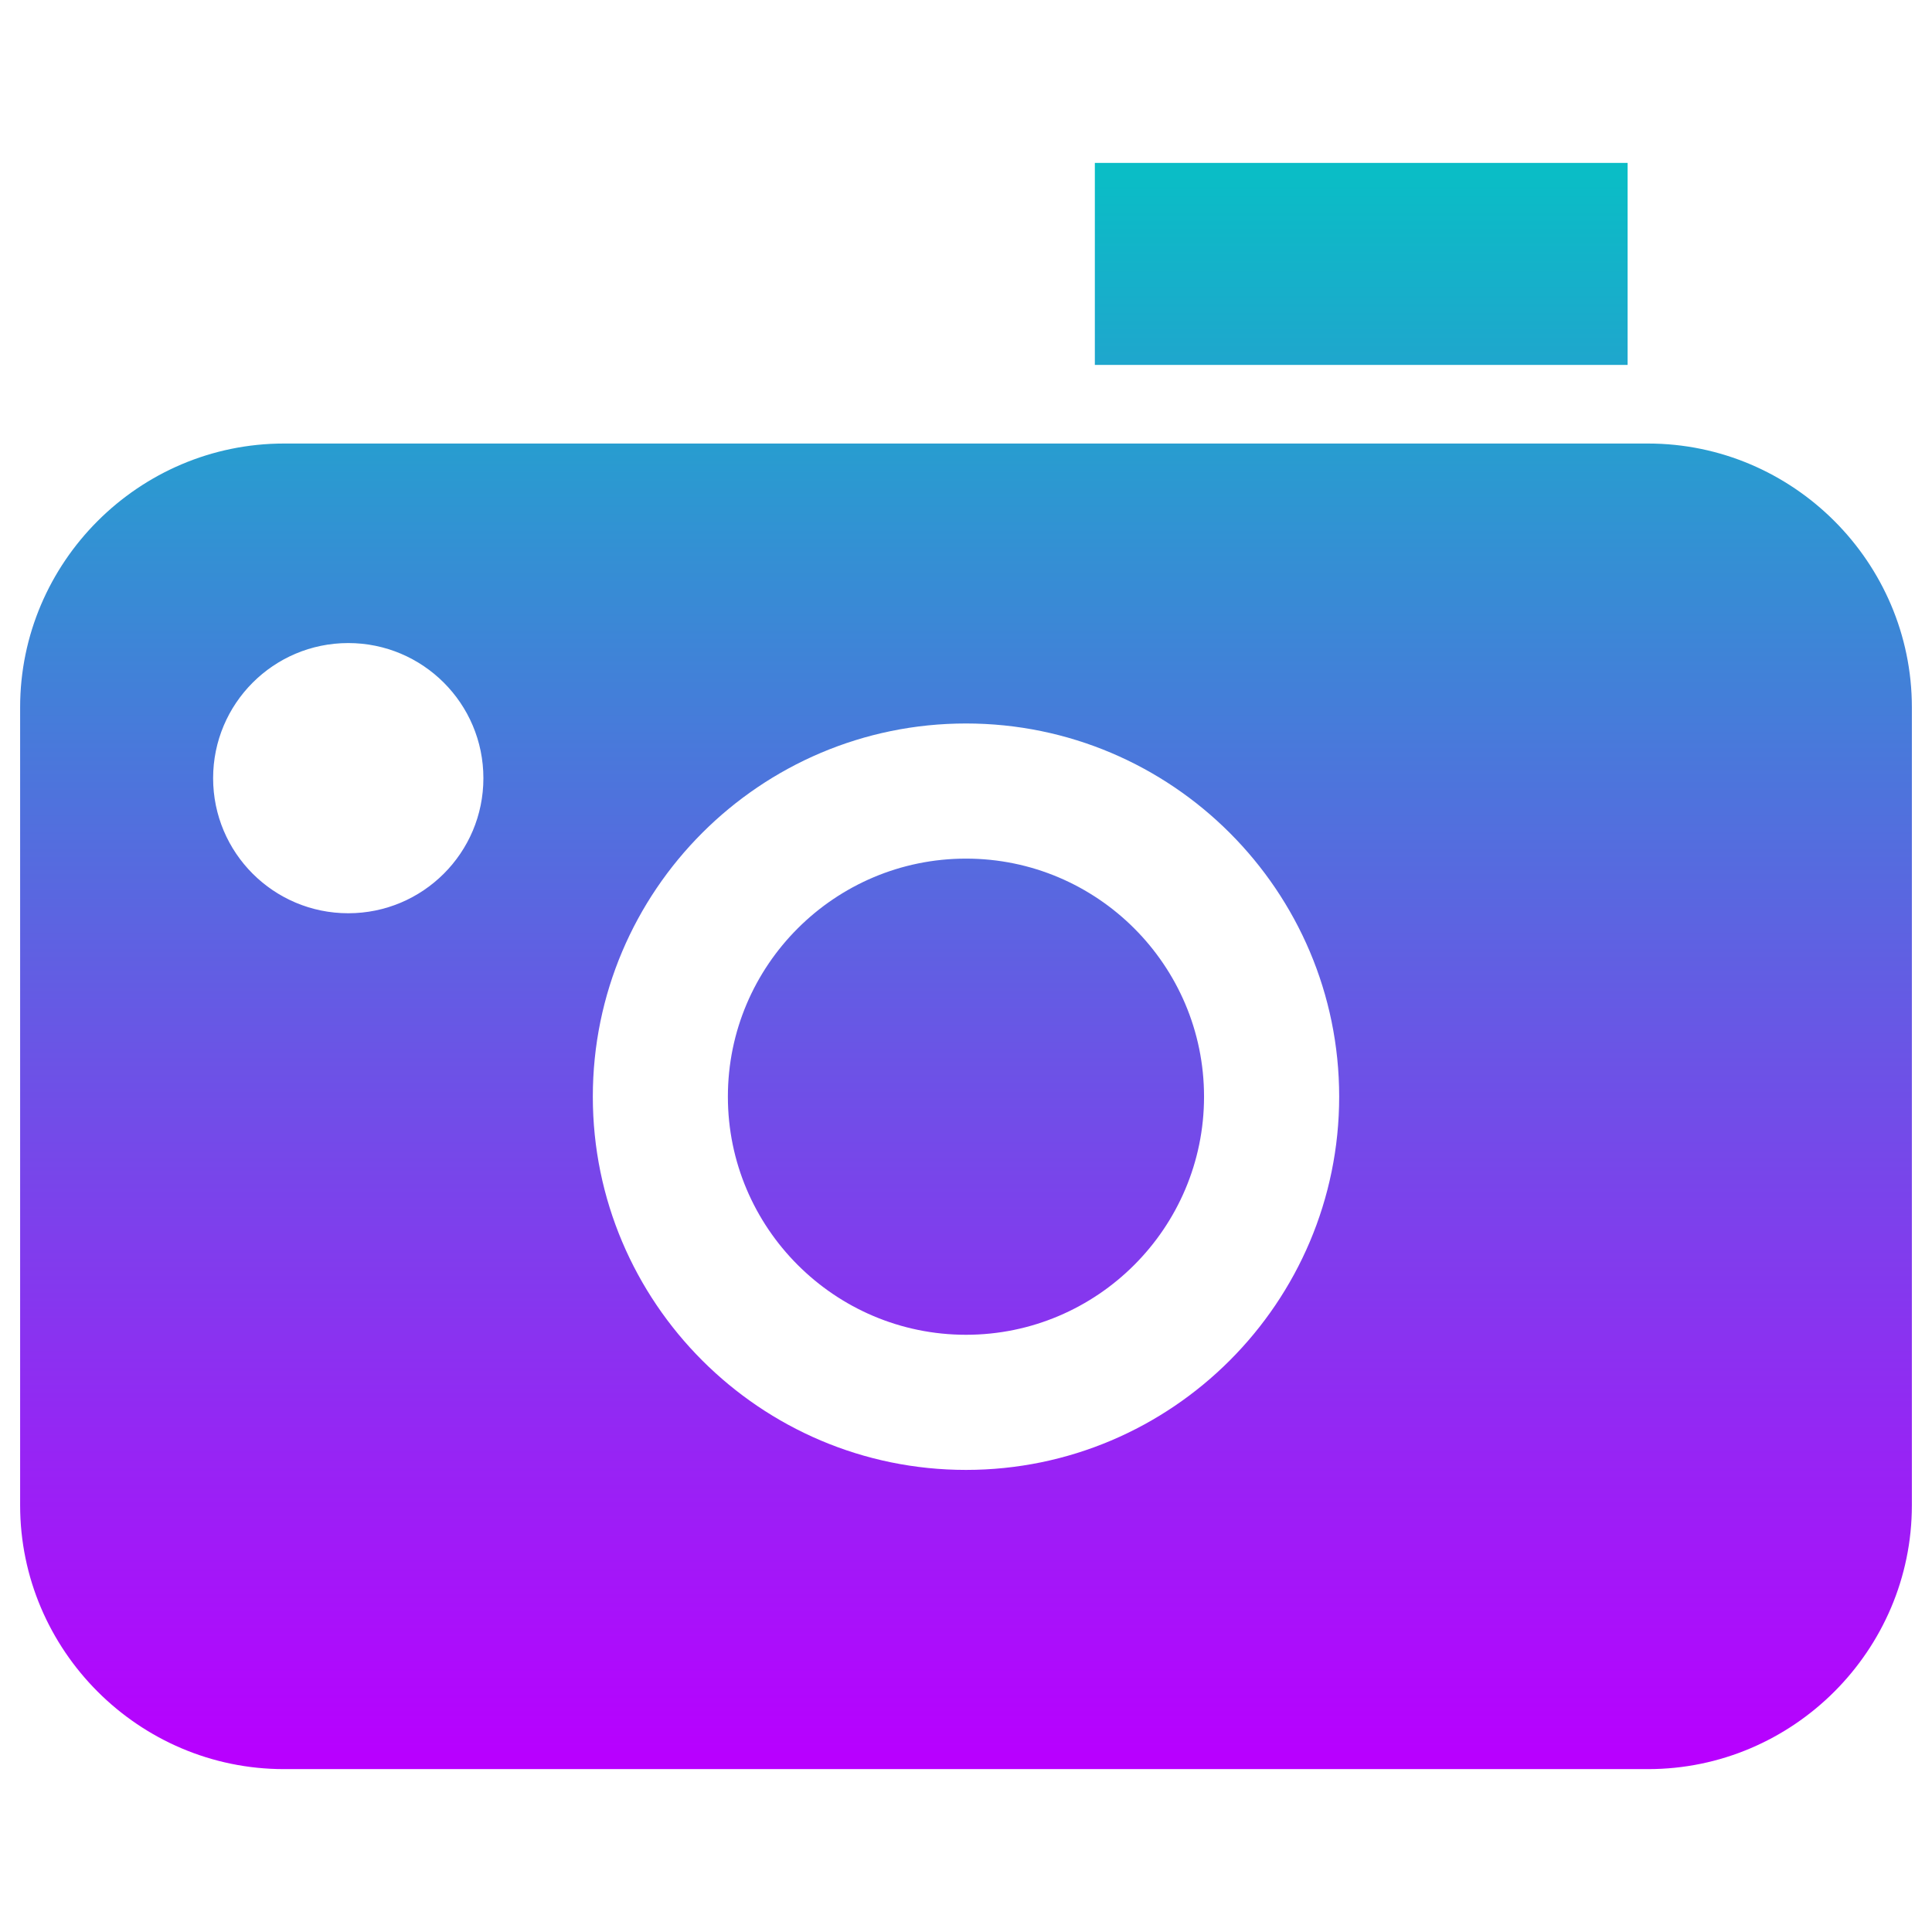
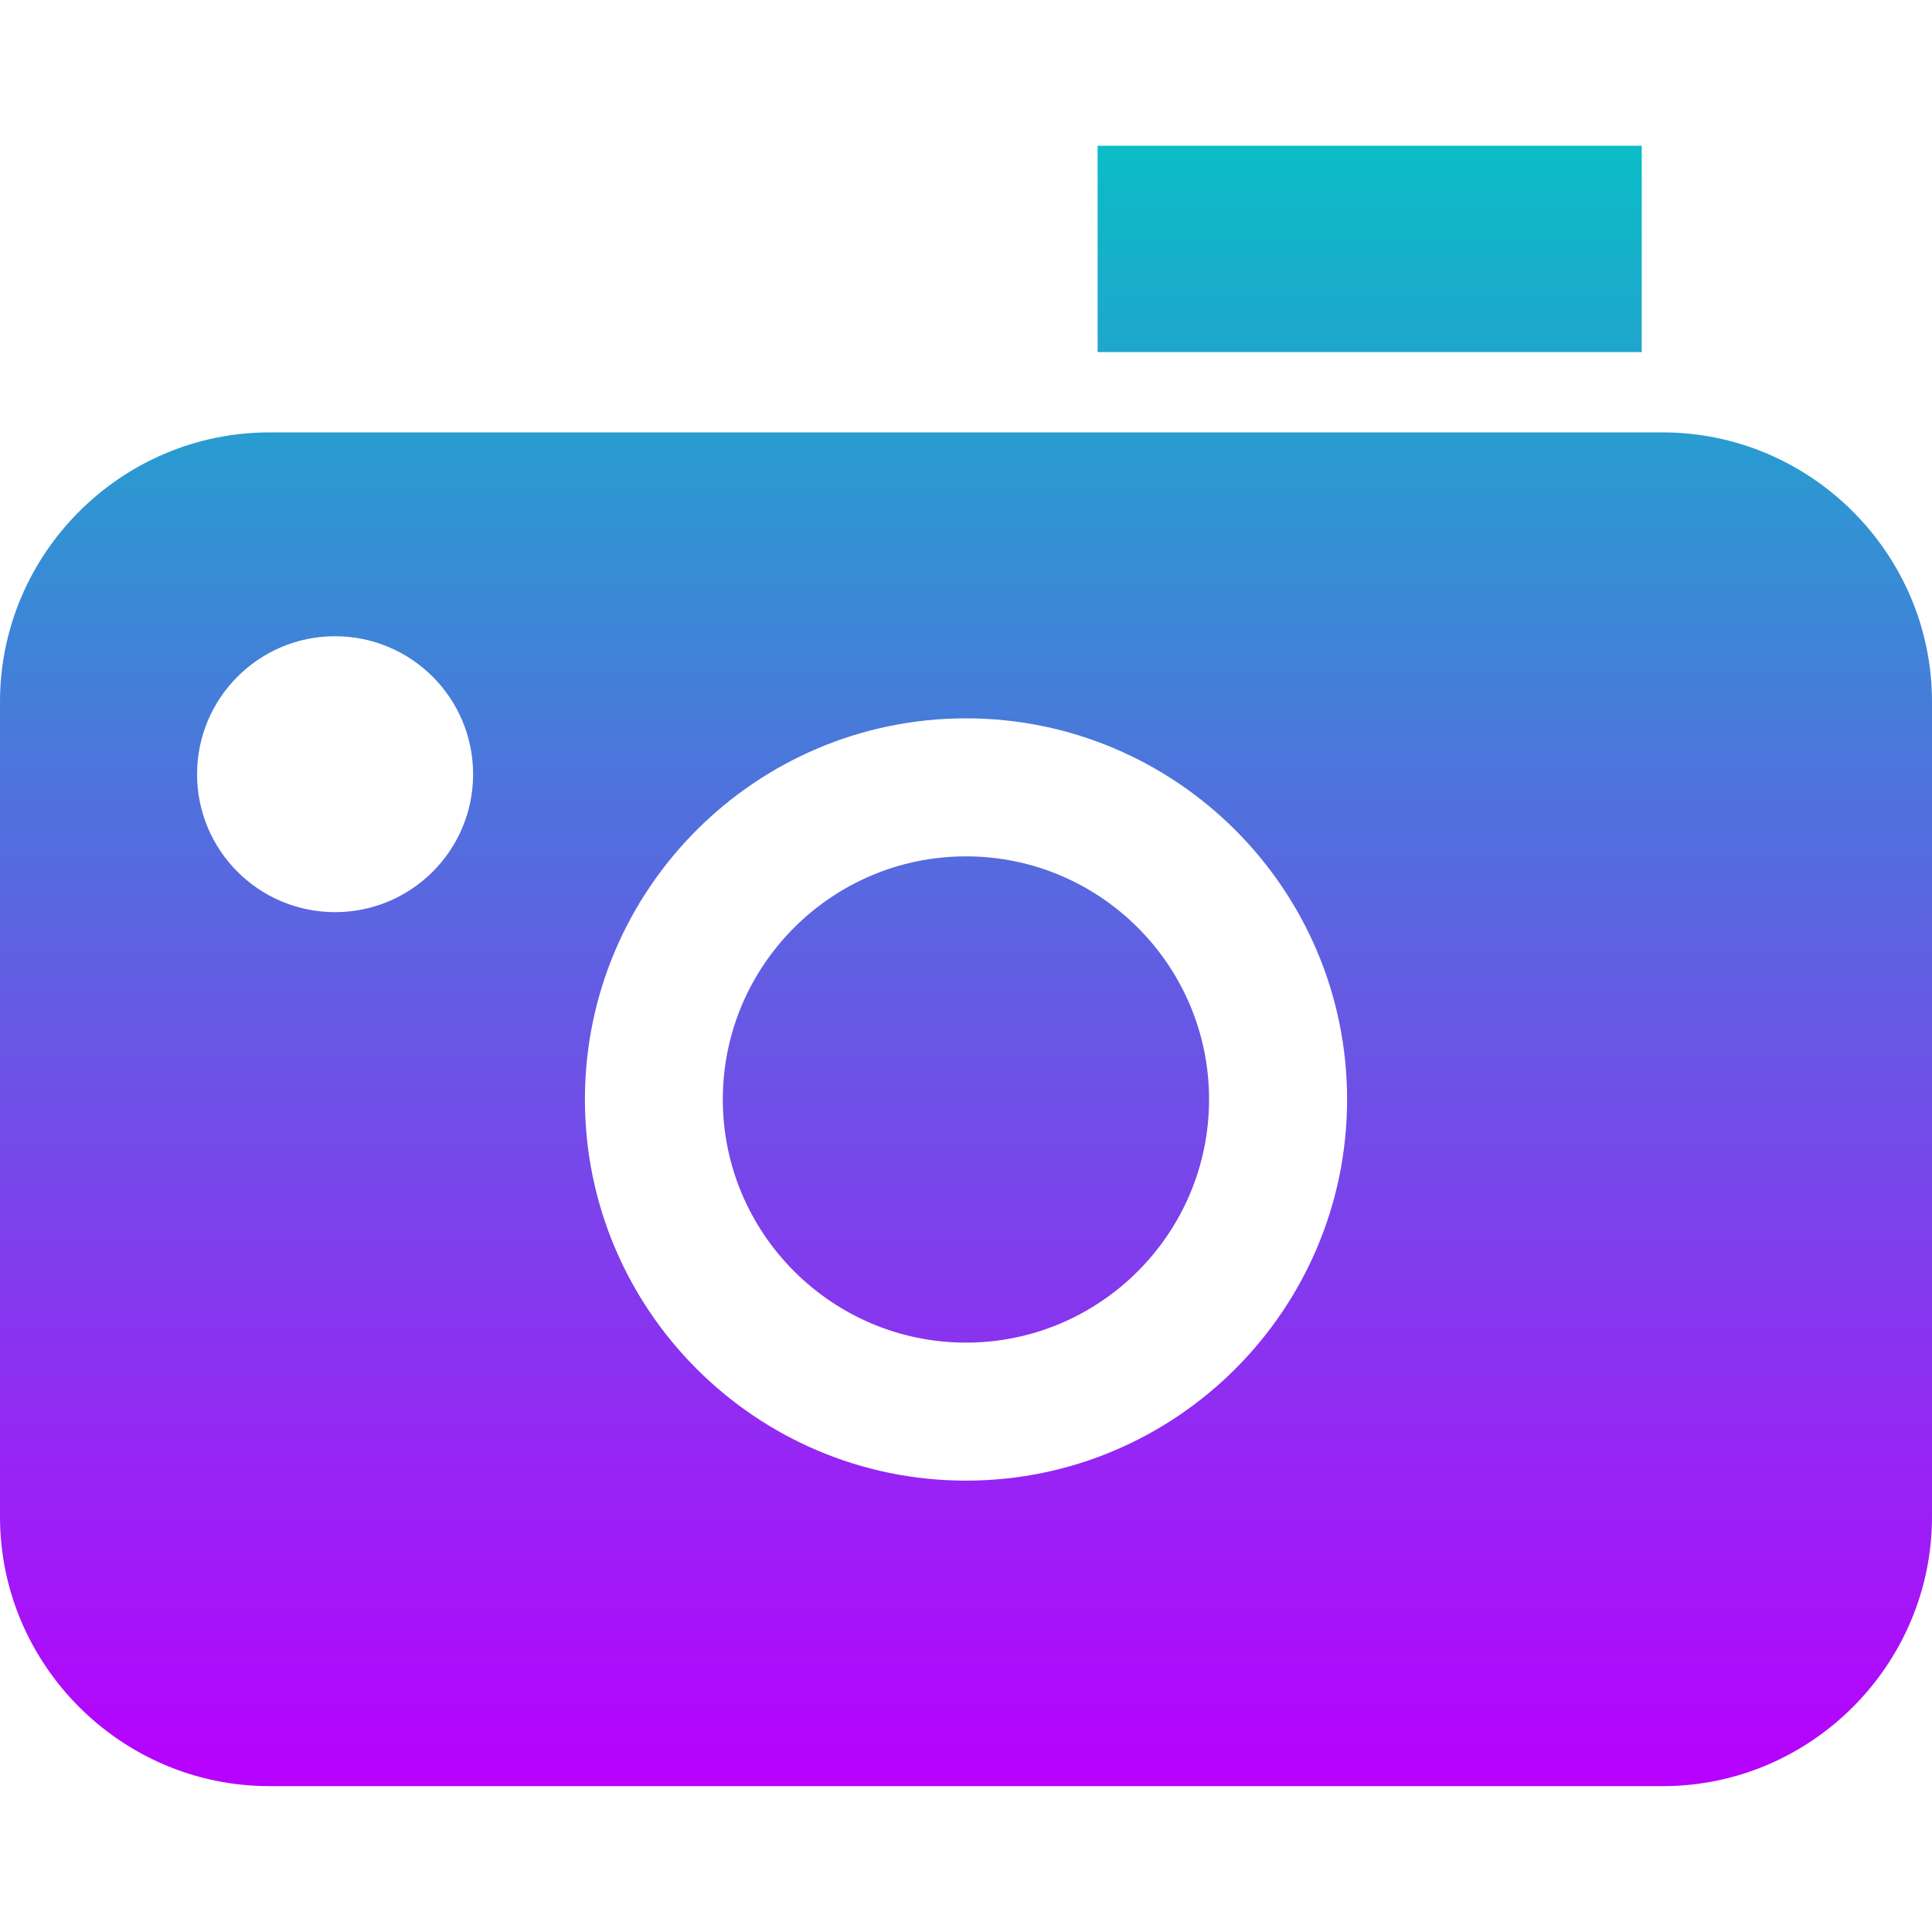
- <svg xmlns="http://www.w3.org/2000/svg" version="1.1" id="_x32_" viewBox="0 0 48 48" xml:space="preserve" width="48" height="48">
-   <defs id="defs274">
+ <svg xmlns="http://www.w3.org/2000/svg" version="1.1" id="_x32_" viewBox="0 0 16 16" xml:space="preserve" width="16" height="16">
+   <defs>
    <style id="current-color-scheme" type="text/css">
-       .ColorScheme-Text { color: #0abdc6; } .ColorScheme-Highlight { color:#5294e2; }
-      </style>
+    .ColorScheme-Text { color: #0abdc6; } .ColorScheme-Highlight { color:#5294e2; }
+   </style>
    <linearGradient id="arrongin" x1="0%" x2="0%" y1="0%" y2="100%">
-       <stop offset="0%" style="stop-color:#dd9b44; stop-opacity:1" id="stop9192" />
-       <stop offset="100%" style="stop-color:#ad6c16; stop-opacity:1" id="stop9194" />
+       <stop offset="0%" style="stop-color:#dd9b44; stop-opacity:1" />
+       <stop offset="100%" style="stop-color:#ad6c16; stop-opacity:1" />
    </linearGradient>
    <linearGradient id="aurora" x1="0%" x2="0%" y1="0%" y2="100%">
-       <stop offset="0%" style="stop-color:#09D4DF; stop-opacity:1" id="stop9197" />
-       <stop offset="100%" style="stop-color:#9269F4; stop-opacity:1" id="stop9199" />
+       <stop offset="0%" style="stop-color:#09D4DF; stop-opacity:1" />
+       <stop offset="100%" style="stop-color:#9269F4; stop-opacity:1" />
    </linearGradient>
    <linearGradient id="cyberneon" x1="0%" x2="0%" y1="0%" y2="100%">
-       <stop offset="0" style="stop-color:#0abdc6; stop-opacity:1" id="stop9202" />
-       <stop offset="1" style="stop-color:#ea00d9; stop-opacity:1" id="stop9204" />
+       <stop offset="0" style="stop-color:#0abdc6; stop-opacity:1" />
+       <stop offset="1" style="stop-color:#ea00d9; stop-opacity:1" />
    </linearGradient>
    <linearGradient id="fitdance" x1="0%" x2="0%" y1="0%" y2="100%">
-       <stop offset="0%" style="stop-color:#1AD6AB; stop-opacity:1" id="stop9207" />
-       <stop offset="100%" style="stop-color:#329DB6; stop-opacity:1" id="stop9209" />
+       <stop offset="0%" style="stop-color:#1AD6AB; stop-opacity:1" />
+       <stop offset="100%" style="stop-color:#329DB6; stop-opacity:1" />
    </linearGradient>
    <linearGradient id="oomox" x1="0%" x2="0%" y1="0%" y2="100%">
-       <stop offset="0%" style="stop-color:#0abdc6; stop-opacity:1" id="stop9212" />
-       <stop offset="100%" style="stop-color:#b800ff; stop-opacity:1" id="stop9214" />
+       <stop offset="0%" style="stop-color:#0abdc6; stop-opacity:1" />
+       <stop offset="100%" style="stop-color:#b800ff; stop-opacity:1" />
    </linearGradient>
    <linearGradient id="rainblue" x1="0%" x2="0%" y1="0%" y2="100%">
-       <stop offset="0%" style="stop-color:#00F260; stop-opacity:1" id="stop9217" />
-       <stop offset="100%" style="stop-color:#0575E6; stop-opacity:1" id="stop9219" />
+       <stop offset="0%" style="stop-color:#00F260; stop-opacity:1" />
+       <stop offset="100%" style="stop-color:#0575E6; stop-opacity:1" />
    </linearGradient>
    <linearGradient id="sunrise" x1="0%" x2="0%" y1="0%" y2="100%">
-       <stop offset="0%" style="stop-color: #FF8501; stop-opacity:1" id="stop9222" />
-       <stop offset="100%" style="stop-color: #FFCB01; stop-opacity:1" id="stop9224" />
+       <stop offset="0%" style="stop-color: #FF8501; stop-opacity:1" />
+       <stop offset="100%" style="stop-color: #FFCB01; stop-opacity:1" />
    </linearGradient>
    <linearGradient id="telinkrin" x1="0%" x2="0%" y1="0%" y2="100%">
-       <stop offset="0%" style="stop-color: #b2ced6; stop-opacity:1" id="stop9227" />
-       <stop offset="100%" style="stop-color: #6da5b7; stop-opacity:1" id="stop9229" />
+       <stop offset="0%" style="stop-color: #b2ced6; stop-opacity:1" />
+       <stop offset="100%" style="stop-color: #6da5b7; stop-opacity:1" />
    </linearGradient>
    <linearGradient id="60spsycho" x1="0%" x2="0%" y1="0%" y2="100%">
-       <stop offset="0%" style="stop-color: #df5940; stop-opacity:1" id="stop9232" />
-       <stop offset="25%" style="stop-color: #d8d15f; stop-opacity:1" id="stop9234" />
-       <stop offset="50%" style="stop-color: #e9882a; stop-opacity:1" id="stop9236" />
-       <stop offset="100%" style="stop-color: #279362; stop-opacity:1" id="stop9238" />
+       <stop offset="0%" style="stop-color: #df5940; stop-opacity:1" />
+       <stop offset="25%" style="stop-color: #d8d15f; stop-opacity:1" />
+       <stop offset="50%" style="stop-color: #e9882a; stop-opacity:1" />
+       <stop offset="100%" style="stop-color: #279362; stop-opacity:1" />
    </linearGradient>
    <linearGradient id="90ssummer" x1="0%" x2="0%" y1="0%" y2="100%">
-       <stop offset="0%" style="stop-color: #f618c7; stop-opacity:1" id="stop9241" />
-       <stop offset="20%" style="stop-color: #94ffab; stop-opacity:1" id="stop9243" />
-       <stop offset="50%" style="stop-color: #fbfd54; stop-opacity:1" id="stop9245" />
-       <stop offset="100%" style="stop-color: #0f83ae; stop-opacity:1" id="stop9247" />
+       <stop offset="0%" style="stop-color: #f618c7; stop-opacity:1" />
+       <stop offset="20%" style="stop-color: #94ffab; stop-opacity:1" />
+       <stop offset="50%" style="stop-color: #fbfd54; stop-opacity:1" />
+       <stop offset="100%" style="stop-color: #0f83ae; stop-opacity:1" />
    </linearGradient>
  </defs>
-   <path id="path263" class="ColorScheme-Text" d="M 290.872 38.641 L 290.872 93.321 L 435.062 93.321 L 435.062 38.641 L 290.872 38.641 z M 71.406 114.598 C 32.134 114.598 0.003 146.727 0.003 186.001 L 0.003 401.956 C 0.003 441.226 32.134 473.36 71.406 473.36 L 440.594 473.36 C 479.866 473.36 511.997 441.226 511.997 401.956 L 511.997 186.001 C 511.997 146.727 479.866 114.598 440.594 114.598 L 420.402 114.598 L 276.191 114.598 L 71.406 114.598 z M 88.81 168.597 C 109.007 168.597 125.384 184.972 125.384 205.171 C 125.384 225.367 109.007 241.724 88.81 241.724 C 68.611 241.724 52.236 225.367 52.236 205.171 C 52.236 184.972 68.611 168.597 88.81 168.597 z M 256 190.363 C 311.694 190.363 356.999 235.666 356.999 291.362 C 356.999 347.058 311.694 392.382 256 392.382 C 200.302 392.382 155.001 347.057 155.001 291.362 C 155.001 235.667 200.303 190.363 256 190.363 z M 256 226.937 C 220.468 226.937 191.554 255.83 191.554 291.362 C 191.554 326.892 220.468 355.808 256 355.808 C 291.529 355.808 320.425 326.892 320.425 291.362 C 320.425 255.83 291.529 226.937 256 226.937 z " transform="matrix(0.09179789,0,0,0.09179789,0.4997402,0.4996943)" style="fill-opacity:1.0;fill:url(#oomox)" />
+   <path id="path263" class="ColorScheme-Text" d="M 9.09,1.207 V 2.916 H 13.596 V 1.207 Z M 2.231,3.581 C 1.004,3.581 0,4.585 0,5.812 V 12.561 c 0,1.227 1.004,2.231 2.231,2.231 H 13.769 C 14.996,14.793 16,13.788 16,12.561 V 5.812 C 16,4.585 14.996,3.581 13.769,3.581 H 13.138 8.631 Z M 2.775,5.269 c 0.631,0 1.143,0.512 1.143,1.143 0,0.631 -0.512,1.142 -1.143,1.142 -0.631,0 -1.143,-0.511 -1.143,-1.142 0,-0.631 0.512,-1.143 1.143,-1.143 z M 8,5.949 c 1.74,0 3.156,1.416 3.156,3.156 0,1.741 -1.416,3.157 -3.156,3.157 -1.741,0 -3.156,-1.416 -3.156,-3.157 C 4.844,7.365 6.259,5.949 8,5.949 Z m 0,1.143 c -1.11,0 -2.014,0.903 -2.014,2.013 0,1.11 0.904,2.014 2.014,2.014 1.11,0 2.013,-0.904 2.013,-2.014 C 10.013,7.995 9.11,7.092 8,7.092 Z" style="fill:url(#oomox);fill-opacity:1;stroke-width:0.031;stroke-dasharray:none" />
</svg>
